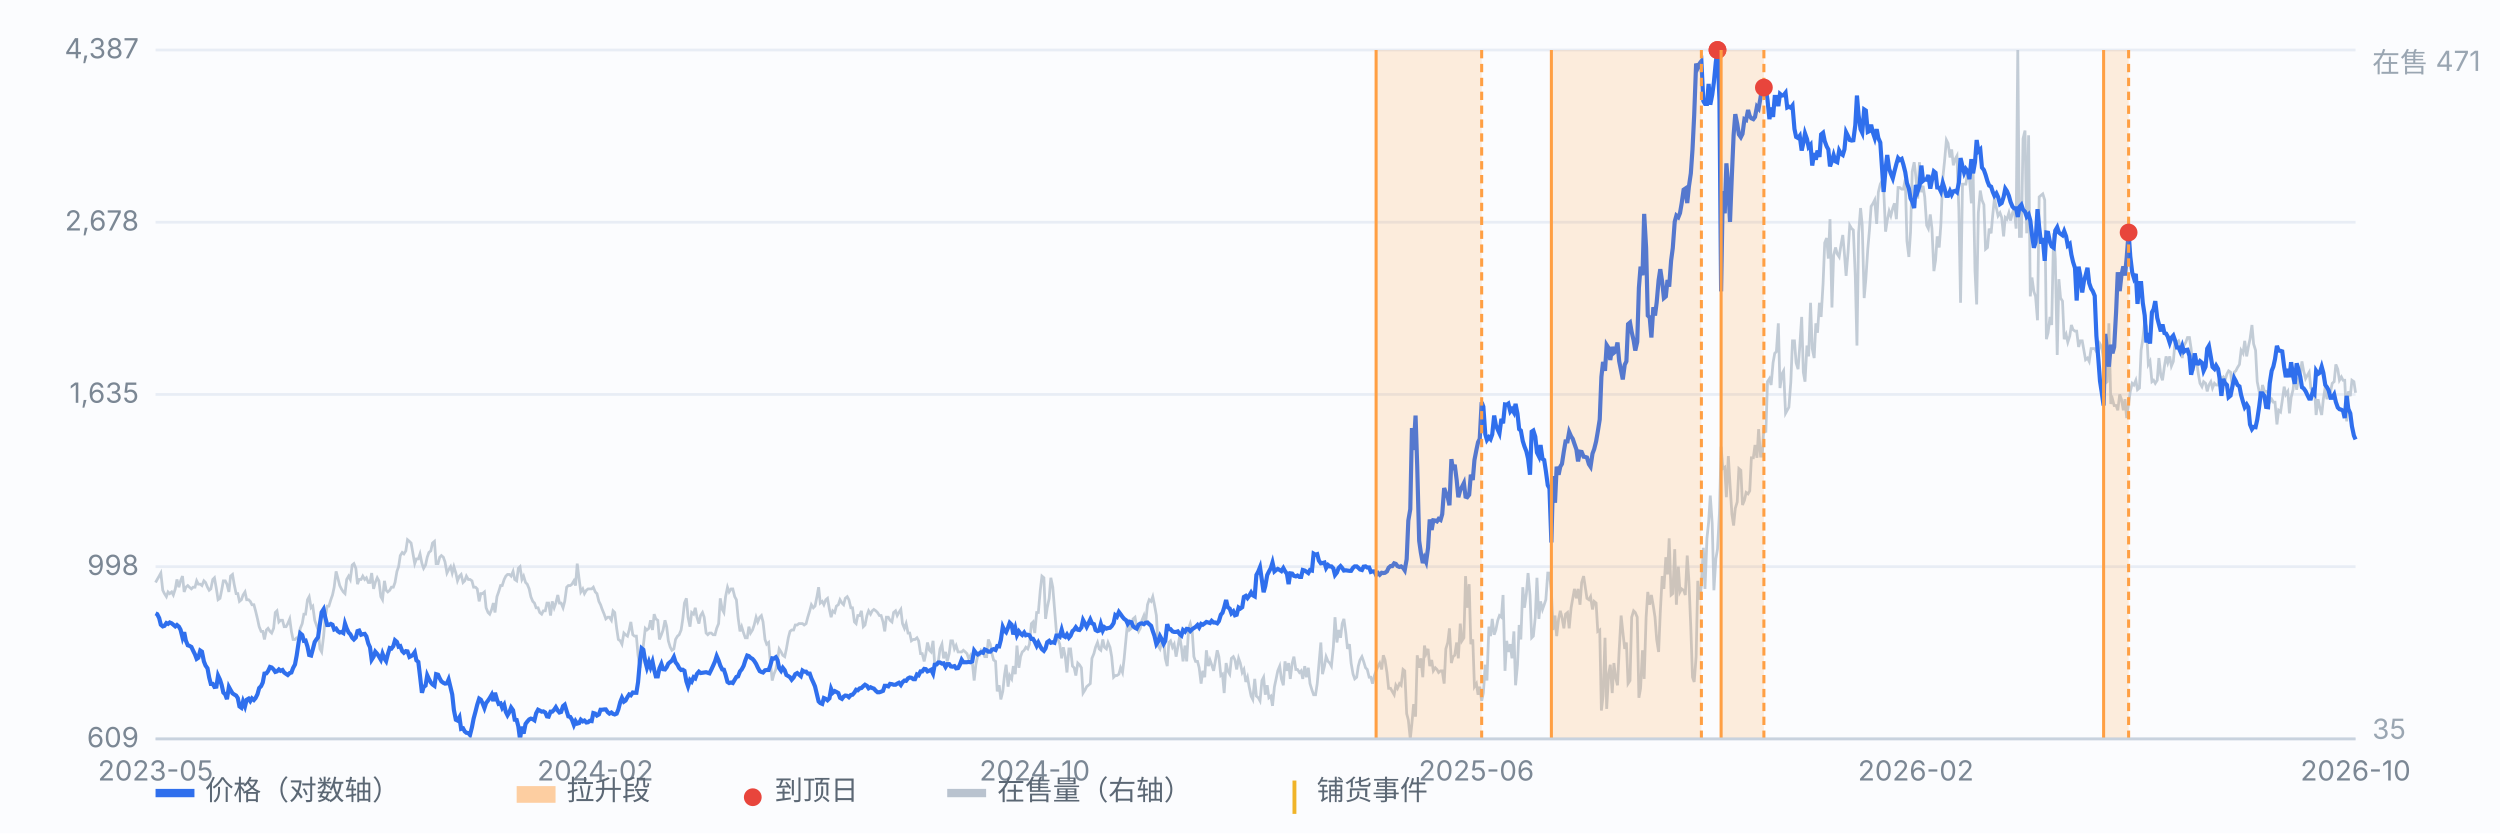
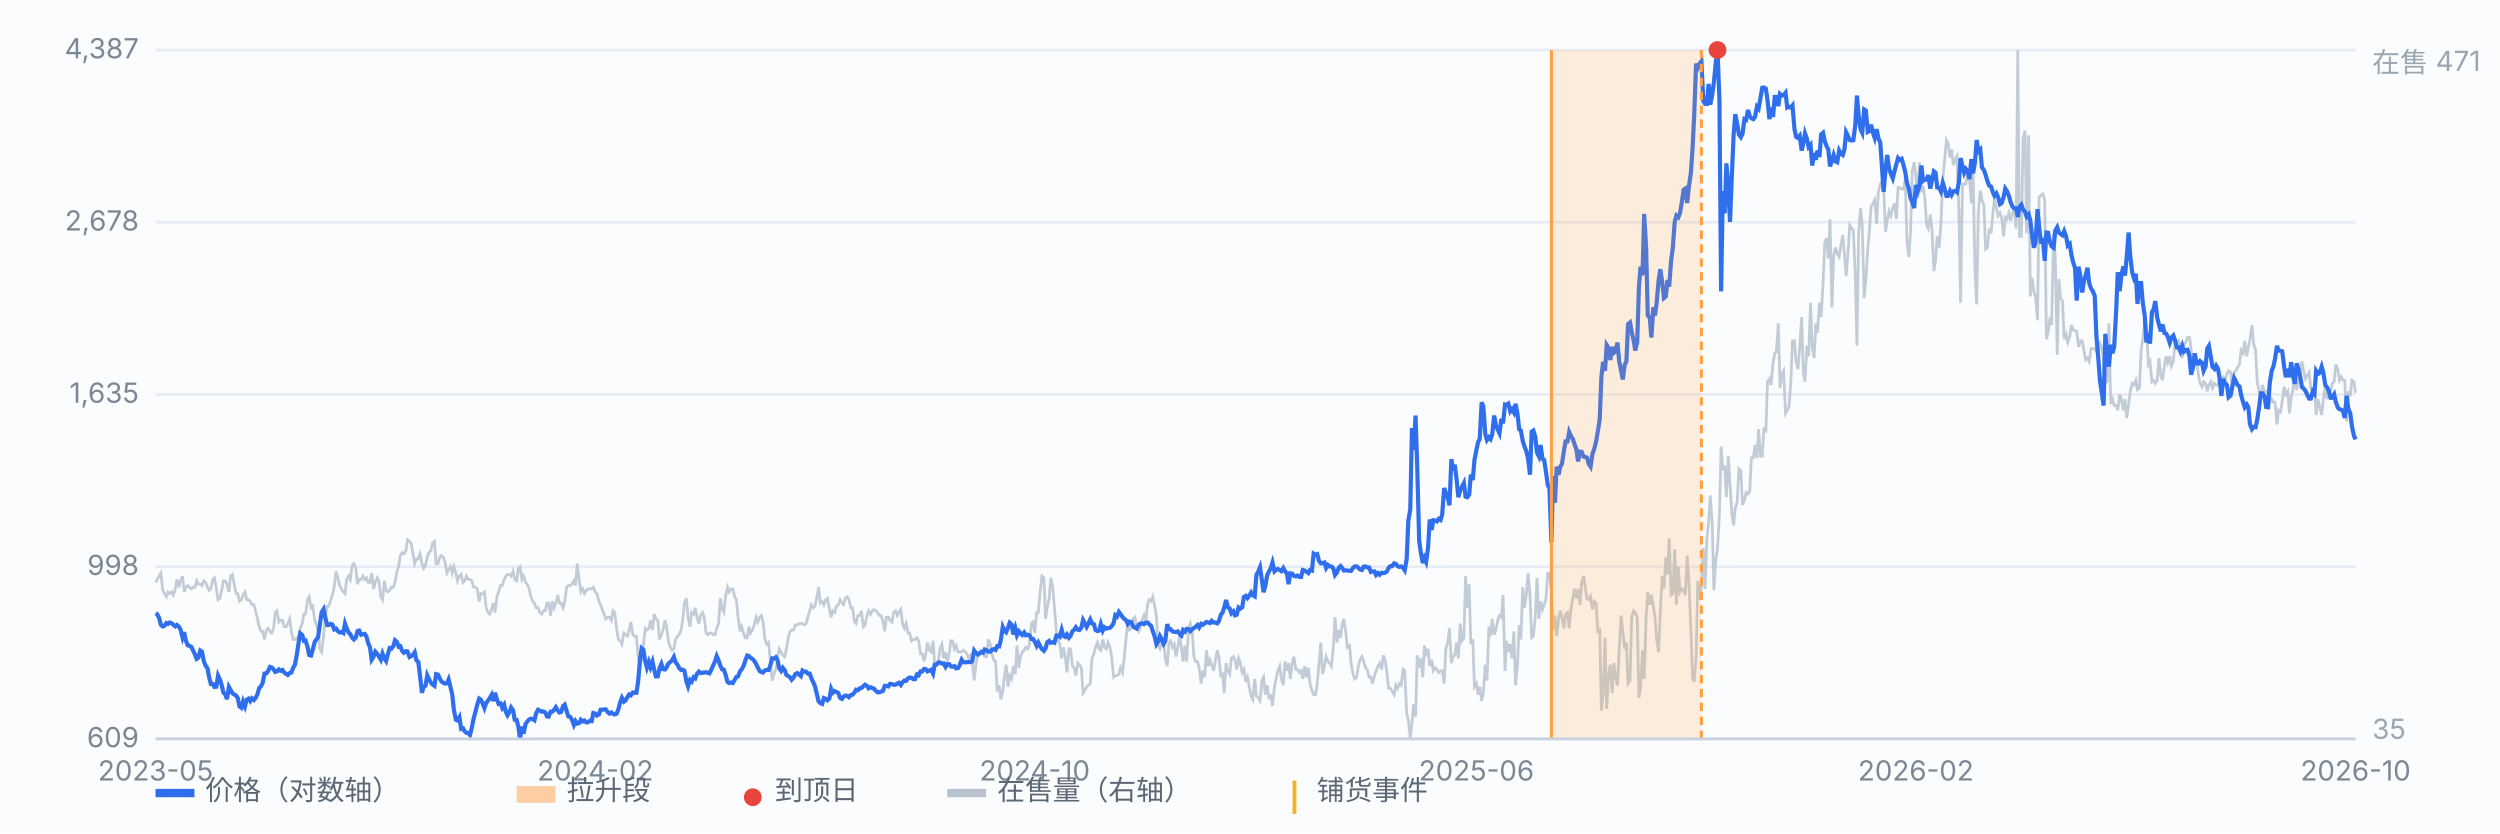
<svg xmlns="http://www.w3.org/2000/svg" viewBox="0 0 900 300" preserveAspectRatio="xMidYMid meet" style="width:100%;max-width:900px;height:auto;display:block" font-family="-apple-system,Segoe UI,Microsoft YaHei,sans-serif" font-size="10">
  <rect x="0" y="0" width="900" height="300" fill="#fbfcfe" />
  <line x1="56" y1="266.0" x2="848" y2="266.0" stroke="#e8edf5" stroke-width="1" />
  <text x="50" y="269.0" text-anchor="end" fill="#7b8794">609</text>
  <line x1="56" y1="204.0" x2="848" y2="204.0" stroke="#e8edf5" stroke-width="1" />
  <text x="50" y="207.0" text-anchor="end" fill="#7b8794">998</text>
  <line x1="56" y1="142.0" x2="848" y2="142.0" stroke="#e8edf5" stroke-width="1" />
  <text x="50" y="145.0" text-anchor="end" fill="#7b8794">1,635</text>
  <line x1="56" y1="80.0" x2="848" y2="80.0" stroke="#e8edf5" stroke-width="1" />
  <text x="50" y="83.0" text-anchor="end" fill="#7b8794">2,678</text>
  <line x1="56" y1="18.0" x2="848" y2="18.0" stroke="#e8edf5" stroke-width="1" />
  <text x="50" y="21.0" text-anchor="end" fill="#7b8794">4,387</text>
  <path d="M56.0 209.7 L56.6 208.6 L57.3 207.4 L57.9 206.3 L58.6 212.5 L59.2 213.7 L59.9 214.8 L60.5 213.1 L61.1 213.7 L61.8 213.1 L62.4 214.2 L63.1 212.0 L63.7 208.6 L64.4 211.4 L65.0 209.1 L65.7 207.4 L66.3 213.1 L66.9 211.4 L67.6 210.8 L68.2 211.4 L68.9 212.0 L69.5 211.4 L70.2 211.4 L70.8 209.1 L71.4 210.3 L72.1 210.3 L72.7 210.8 L73.4 209.1 L74.0 209.7 L74.7 211.4 L75.3 212.5 L75.9 212.0 L76.6 208.6 L77.2 208.0 L77.9 212.0 L78.5 215.9 L79.2 215.4 L79.8 212.5 L80.4 209.1 L81.1 209.1 L81.7 210.3 L82.4 213.1 L83.0 207.4 L83.7 206.8 L84.3 210.3 L85.0 213.7 L85.6 213.7 L86.2 216.5 L86.9 215.9 L87.5 214.2 L88.2 213.1 L88.8 215.9 L89.5 215.9 L90.1 216.5 L90.7 217.7 L91.4 217.7 L92.0 219.9 L92.7 222.8 L93.3 225.6 L94.0 227.3 L94.6 227.3 L95.2 230.2 L95.9 226.8 L96.5 226.2 L97.2 227.3 L97.8 227.9 L98.5 226.2 L99.1 220.5 L99.7 219.9 L100.4 223.9 L101.0 223.3 L101.7 223.3 L102.3 225.6 L103.0 225.6 L103.6 224.5 L104.3 222.8 L104.9 227.3 L105.5 230.2 L106.2 230.2 L106.8 229.6 L107.5 229.6 L108.1 226.2 L108.8 224.5 L109.4 221.1 L110.0 221.1 L110.7 215.9 L111.3 214.8 L112.0 218.8 L112.6 218.2 L113.3 223.3 L113.9 225.0 L114.5 226.8 L115.2 233.6 L115.8 234.7 L116.5 229.0 L117.1 222.2 L117.8 218.2 L118.4 218.2 L119.1 215.9 L119.7 214.2 L120.3 211.4 L121.0 205.7 L121.6 208.0 L122.3 210.8 L122.9 212.0 L123.6 213.1 L124.2 213.7 L124.8 208.6 L125.5 207.4 L126.1 208.6 L126.8 203.4 L127.4 202.9 L128.1 204.6 L128.7 210.3 L129.3 208.6 L130.0 208.6 L130.6 207.4 L131.3 208.6 L131.9 208.0 L132.6 209.7 L133.2 209.7 L133.8 206.3 L134.5 212.0 L135.1 209.7 L135.8 208.0 L136.4 209.1 L137.1 214.8 L137.7 215.9 L138.4 209.1 L139.0 212.5 L139.6 213.1 L140.3 212.5 L140.9 211.4 L141.6 211.4 L142.2 209.7 L142.9 205.7 L143.5 204.0 L144.1 200.0 L144.8 198.9 L145.4 199.4 L146.1 198.3 L146.7 194.3 L147.4 194.9 L148.0 195.5 L148.6 198.9 L149.3 202.9 L149.9 201.2 L150.6 201.2 L151.2 199.4 L151.9 202.9 L152.5 204.6 L153.2 203.4 L153.8 200.6 L154.4 198.9 L155.1 198.3 L155.7 195.5 L156.4 194.9 L157.0 202.9 L157.7 202.9 L158.3 200.6 L158.9 200.0 L159.6 200.6 L160.2 202.3 L160.9 206.3 L161.5 205.1 L162.2 204.0 L162.8 206.3 L163.4 204.0 L164.1 206.3 L164.7 209.1 L165.4 207.4 L166.0 206.8 L166.7 209.7 L167.3 209.1 L167.9 207.4 L168.6 208.6 L169.2 208.6 L169.9 209.1 L170.5 211.4 L171.2 211.4 L171.8 212.0 L172.5 216.5 L173.1 213.7 L173.7 213.7 L174.4 213.1 L175.0 218.8 L175.7 220.5 L176.3 221.1 L177.0 219.4 L177.6 217.1 L178.2 220.5 L178.9 214.8 L179.5 213.1 L180.2 210.8 L180.8 210.8 L181.5 208.6 L182.1 207.4 L182.7 206.8 L183.4 206.8 L184.0 207.4 L184.7 205.7 L185.3 208.6 L186.0 209.1 L186.6 204.6 L187.2 204.0 L187.9 208.6 L188.5 207.4 L189.2 209.7 L189.8 210.3 L190.5 212.0 L191.1 214.8 L191.8 216.5 L192.4 217.1 L193.0 218.8 L193.7 218.8 L194.3 220.5 L195.0 221.1 L195.6 219.9 L196.3 219.9 L196.9 217.1 L197.5 217.1 L198.2 221.6 L198.8 216.5 L199.5 218.8 L200.1 217.1 L200.8 214.2 L201.4 217.1 L202.0 217.1 L202.7 218.8 L203.3 216.5 L204.0 211.4 L204.6 210.8 L205.3 210.8 L205.9 210.3 L206.6 209.1 L207.2 210.8 L207.8 202.9 L208.5 208.6 L209.1 213.1 L209.8 212.0 L210.4 213.7 L211.1 212.5 L211.7 212.0 L212.3 212.0 L213.0 212.0 L213.6 211.4 L214.3 213.1 L214.9 213.7 L215.6 216.5 L216.2 217.7 L216.8 219.4 L217.5 221.1 L218.1 222.8 L218.8 222.2 L219.4 222.2 L220.1 223.3 L220.7 219.9 L221.3 220.5 L222.0 226.2 L222.6 230.2 L223.3 230.7 L223.9 231.9 L224.6 227.9 L225.2 228.5 L225.9 229.0 L226.5 226.8 L227.1 223.9 L227.8 228.5 L228.4 229.0 L229.1 229.0 L229.7 235.9 L230.4 240.4 L231.0 237.0 L231.6 232.4 L232.3 226.2 L232.9 226.8 L233.6 226.2 L234.2 223.3 L234.9 226.8 L235.5 221.1 L236.1 222.8 L236.8 223.3 L237.4 230.2 L238.1 228.5 L238.7 226.8 L239.4 223.3 L240.0 225.6 L240.6 230.7 L241.3 233.0 L241.9 234.1 L242.6 233.6 L243.2 230.2 L243.9 229.0 L244.5 228.5 L245.2 226.8 L245.8 222.8 L246.4 217.1 L247.1 215.4 L247.7 222.2 L248.4 225.6 L249.0 220.5 L249.7 221.1 L250.3 218.8 L250.9 222.2 L251.6 224.5 L252.2 221.6 L252.9 220.5 L253.5 222.2 L254.2 227.9 L254.8 228.5 L255.4 227.9 L256.1 227.9 L256.7 228.5 L257.4 228.5 L258.0 226.2 L258.7 224.5 L259.3 215.4 L260.0 219.4 L260.6 220.5 L261.2 214.8 L261.9 211.4 L262.5 213.1 L263.2 212.0 L263.8 212.0 L264.5 214.8 L265.1 215.9 L265.7 222.2 L266.4 227.3 L267.0 225.6 L267.7 227.9 L268.3 229.6 L269.0 229.6 L269.6 225.6 L270.2 227.9 L270.9 226.8 L271.5 225.0 L272.2 222.2 L272.8 223.9 L273.5 222.2 L274.1 221.6 L274.7 223.9 L275.4 230.2 L276.0 231.9 L276.7 231.3 L277.3 238.1 L278.0 245.0 L278.6 242.7 L279.3 241.0 L279.9 237.6 L280.5 233.6 L281.2 234.7 L281.8 235.9 L282.5 236.4 L283.1 233.6 L283.8 229.6 L284.4 227.3 L285.0 226.8 L285.7 226.8 L286.3 225.0 L287.0 225.0 L287.6 224.5 L288.3 224.5 L288.9 224.5 L289.5 225.0 L290.2 224.5 L290.8 222.2 L291.5 219.9 L292.1 217.7 L292.8 218.8 L293.4 218.2 L294.1 214.8 L294.7 211.4 L295.3 217.1 L296.0 216.5 L296.6 217.7 L297.3 215.9 L297.9 215.4 L298.6 219.4 L299.2 222.2 L299.8 219.9 L300.5 220.5 L301.1 218.2 L301.8 217.7 L302.4 215.9 L303.1 217.1 L303.7 217.7 L304.3 215.4 L305.0 214.8 L305.6 215.9 L306.3 218.8 L306.9 218.8 L307.6 223.9 L308.2 224.5 L308.8 221.6 L309.5 221.6 L310.1 219.9 L310.8 225.6 L311.4 225.0 L312.1 221.6 L312.7 219.9 L313.4 221.1 L314.0 219.9 L314.6 219.4 L315.3 219.9 L315.9 220.5 L316.6 221.6 L317.2 221.6 L317.9 223.9 L318.5 227.3 L319.1 222.2 L319.8 222.2 L320.4 223.3 L321.1 223.9 L321.7 220.5 L322.4 219.9 L323.0 221.6 L323.6 220.5 L324.3 219.4 L324.9 224.5 L325.6 226.2 L326.2 224.5 L326.9 227.9 L327.5 227.9 L328.1 230.7 L328.8 230.2 L329.4 230.2 L330.1 229.6 L330.7 230.7 L331.4 235.3 L332.0 235.3 L332.7 238.1 L333.3 235.3 L333.9 231.3 L334.6 234.1 L335.2 234.7 L335.9 230.7 L336.5 239.3 L337.2 238.7 L337.8 238.1 L338.4 233.6 L339.1 231.9 L339.7 237.0 L340.4 234.7 L341.0 238.1 L341.7 235.3 L342.3 230.7 L342.9 230.7 L343.6 233.6 L344.2 232.4 L344.9 234.7 L345.5 234.7 L346.2 234.7 L346.8 234.1 L347.5 234.7 L348.1 235.3 L348.7 237.0 L349.4 235.9 L350.0 238.1 L350.7 245.0 L351.3 239.3 L352.0 235.9 L352.6 235.9 L353.2 234.1 L353.9 234.7 L354.5 236.4 L355.2 236.4 L355.8 230.2 L356.5 231.9 L357.1 235.3 L357.7 237.6 L358.4 238.1 L359.0 248.9 L359.7 246.7 L360.3 251.8 L361.0 248.9 L361.6 243.2 L362.2 239.3 L362.9 247.2 L363.5 243.2 L364.2 244.4 L364.8 239.8 L365.5 242.7 L366.1 232.4 L366.8 240.4 L367.4 236.4 L368.0 234.7 L368.7 234.1 L369.3 233.0 L370.0 233.6 L370.6 231.9 L371.3 224.5 L371.9 223.9 L372.5 227.9 L373.2 220.5 L373.8 220.5 L374.5 212.5 L375.1 207.4 L375.8 208.0 L376.4 222.8 L377.0 218.8 L377.7 215.4 L378.3 208.0 L379.0 211.4 L379.6 218.8 L380.3 227.3 L380.9 230.2 L381.5 231.9 L382.2 237.0 L382.8 233.0 L383.5 236.4 L384.1 242.1 L384.8 233.6 L385.4 233.6 L386.1 239.8 L386.7 240.4 L387.3 243.2 L388.0 238.7 L388.6 239.3 L389.3 240.4 L389.9 249.5 L390.6 248.4 L391.2 247.2 L391.8 246.7 L392.5 246.1 L393.1 237.0 L393.8 235.3 L394.4 233.0 L395.1 231.3 L395.7 233.6 L396.3 234.1 L397.0 230.2 L397.6 233.0 L398.3 233.6 L398.9 231.3 L399.6 233.0 L400.2 236.4 L400.9 243.8 L401.5 243.2 L402.1 243.2 L402.8 242.7 L403.4 240.4 L404.1 242.1 L404.7 237.0 L405.4 229.6 L406.0 223.3 L406.6 226.8 L407.3 226.2 L407.9 222.8 L408.6 222.2 L409.2 225.6 L409.9 227.3 L410.5 226.2 L411.1 223.3 L411.8 221.6 L412.4 224.5 L413.1 217.7 L413.7 215.9 L414.4 216.5 L415.0 214.8 L415.6 217.7 L416.3 221.6 L416.9 232.4 L417.6 233.6 L418.2 231.3 L418.9 230.7 L419.5 237.0 L420.2 239.8 L420.8 231.3 L421.4 230.7 L422.1 233.0 L422.7 231.9 L423.4 236.4 L424.0 233.0 L424.7 229.0 L425.3 233.0 L425.9 238.1 L426.6 232.4 L427.2 238.1 L427.9 226.2 L428.5 224.5 L429.2 227.3 L429.8 236.4 L430.4 238.1 L431.1 238.1 L431.7 240.4 L432.4 246.1 L433.0 241.5 L433.7 243.8 L434.3 234.1 L435.0 239.8 L435.6 237.6 L436.2 239.3 L436.9 241.5 L437.5 238.1 L438.2 234.1 L438.8 236.4 L439.5 243.2 L440.1 242.7 L440.7 249.5 L441.4 238.7 L442.0 241.5 L442.7 242.7 L443.3 237.0 L444.0 236.4 L444.6 237.6 L445.2 241.0 L445.9 237.0 L446.5 238.7 L447.2 242.1 L447.8 241.0 L448.5 245.5 L449.1 243.8 L449.7 247.2 L450.4 250.6 L451.0 251.8 L451.7 244.4 L452.3 250.6 L453.0 251.2 L453.6 252.3 L454.3 245.0 L454.9 243.8 L455.5 250.1 L456.2 246.7 L456.8 251.2 L457.5 250.6 L458.1 254.1 L458.8 247.2 L459.4 244.4 L460.0 241.5 L460.7 239.8 L461.3 244.4 L462.0 246.7 L462.6 238.1 L463.3 241.5 L463.9 238.7 L464.5 244.4 L465.2 238.7 L465.8 236.4 L466.5 241.0 L467.1 241.0 L467.8 242.1 L468.4 241.5 L469.0 244.4 L469.7 239.8 L470.3 243.8 L471.0 240.4 L471.6 246.1 L472.3 248.4 L472.9 250.1 L473.6 250.1 L474.2 246.1 L474.8 239.3 L475.5 231.3 L476.1 242.7 L476.8 239.8 L477.4 236.4 L478.1 238.1 L478.7 238.7 L479.3 239.8 L480.0 233.0 L480.6 222.2 L481.3 231.3 L481.9 226.8 L482.6 229.6 L483.2 224.5 L483.8 222.8 L484.5 227.9 L485.1 233.6 L485.8 231.9 L486.4 238.7 L487.1 242.7 L487.7 244.4 L488.4 243.8 L489.0 239.8 L489.6 237.6 L490.3 236.4 L490.9 238.1 L491.6 240.4 L492.2 241.0 L492.9 243.8 L493.5 243.8 L494.1 246.1 L494.8 243.2 L495.4 241.5 L496.1 239.8 L496.7 238.7 L497.4 241.0 L498.0 235.9 L498.6 237.6 L499.3 242.1 L499.9 247.8 L500.6 247.8 L501.2 248.9 L501.9 250.1 L502.5 246.7 L503.1 247.8 L503.8 246.1 L504.4 246.7 L505.1 241.0 L505.7 241.5 L506.4 256.9 L507.0 259.2 L507.7 266.0 L508.3 260.3 L508.9 253.5 L509.6 258.0 L510.2 235.9 L510.9 240.4 L511.5 237.0 L512.2 243.8 L512.8 232.4 L513.4 235.3 L514.1 233.6 L514.7 239.8 L515.4 237.6 L516.0 241.5 L516.7 240.4 L517.3 241.0 L517.9 242.1 L518.6 241.5 L519.2 241.5 L519.9 246.1 L520.5 233.6 L521.2 231.3 L521.8 226.2 L522.5 238.7 L523.1 236.4 L523.7 235.9 L524.4 231.3 L525.0 237.0 L525.7 224.5 L526.3 230.7 L527.0 229.6 L527.6 207.4 L528.2 218.8 L528.9 210.3 L529.5 231.9 L530.2 230.2 L530.8 247.2 L531.5 246.1 L532.1 250.1 L532.7 247.2 L533.4 252.3 L534.0 249.5 L534.7 239.3 L535.3 245.0 L536.0 225.6 L536.6 229.0 L537.2 222.8 L537.9 228.5 L538.5 226.8 L539.2 223.3 L539.8 221.6 L540.5 222.2 L541.1 214.2 L541.8 241.5 L542.4 230.7 L543.0 234.7 L543.7 231.9 L544.3 237.0 L545.0 227.3 L545.6 246.7 L546.3 239.3 L546.9 225.0 L547.5 230.2 L548.2 211.4 L548.8 218.8 L549.5 213.7 L550.1 206.3 L550.8 214.2 L551.4 229.6 L552.0 229.0 L552.7 222.2 L553.3 208.0 L554.0 222.8 L554.6 216.5 L555.3 219.4 L555.9 217.7 L556.5 215.9 L557.2 206.3 L557.8 206.3 L558.5 213.1 L559.1 226.8 L559.8 221.6 L560.4 229.0 L561.1 222.8 L561.7 219.9 L562.3 222.2 L563.0 226.2 L563.6 221.1 L564.3 220.5 L564.9 226.2 L565.6 218.8 L566.2 215.4 L566.8 212.0 L567.5 215.4 L568.1 212.0 L568.8 217.7 L569.4 209.7 L570.1 207.4 L570.7 211.4 L571.3 215.4 L572.0 215.9 L572.6 214.8 L573.3 219.4 L573.9 216.5 L574.6 217.1 L575.2 227.3 L575.9 226.8 L576.5 255.8 L577.1 250.6 L577.8 229.6 L578.4 255.2 L579.1 242.7 L579.7 239.3 L580.4 249.5 L581.0 238.7 L581.6 243.8 L582.3 246.7 L582.9 234.1 L583.6 221.6 L584.2 227.3 L584.9 233.6 L585.5 231.3 L586.1 246.1 L586.8 245.0 L587.4 222.2 L588.1 219.9 L588.7 220.5 L589.4 222.2 L590.0 251.2 L590.6 247.8 L591.3 234.1 L591.9 244.4 L592.6 222.2 L593.2 213.1 L593.9 217.7 L594.5 214.2 L595.2 218.2 L595.8 222.2 L596.4 230.2 L597.1 234.7 L597.7 220.5 L598.4 207.4 L599.0 212.0 L599.7 200.6 L600.3 206.8 L600.9 193.8 L601.6 214.2 L602.2 213.7 L602.9 197.7 L603.5 217.7 L604.2 204.0 L604.8 213.1 L605.4 212.0 L606.1 212.5 L606.7 214.2 L607.4 200.0 L608.0 209.1 L608.7 226.2 L609.3 243.8 L609.9 245.5 L610.6 236.4 L611.2 209.1 L611.9 215.9 L612.5 210.8 L613.2 197.2 L613.8 212.0 L614.5 193.8 L615.1 188.1 L615.7 178.4 L616.4 188.6 L617.0 212.5 L617.7 201.2 L618.3 197.7 L619.0 184.7 L619.6 160.8 L620.2 168.7 L620.9 168.2 L621.5 179.0 L622.2 164.2 L622.8 174.4 L623.5 185.2 L624.1 189.2 L624.7 183.0 L625.4 180.7 L626.0 168.7 L626.7 169.3 L627.3 181.8 L628.0 180.1 L628.6 177.3 L629.3 177.8 L629.9 176.7 L630.5 164.8 L631.2 164.8 L631.8 160.2 L632.5 164.8 L633.1 154.5 L633.8 164.2 L634.4 164.2 L635.0 153.9 L635.7 155.7 L636.3 137.4 L637.0 136.3 L637.6 138.6 L638.3 130.6 L638.9 127.2 L639.5 126.6 L640.2 116.4 L640.8 139.7 L641.5 134.6 L642.1 133.5 L642.8 148.8 L643.4 147.7 L644.0 146.6 L644.7 137.4 L645.3 122.7 L646.0 122.7 L646.6 130.6 L647.3 132.9 L647.9 124.9 L648.6 114.1 L649.2 134.0 L649.8 137.4 L650.5 124.4 L651.1 128.3 L651.8 109.0 L652.4 125.5 L653.1 128.9 L653.7 116.4 L654.3 119.8 L655.0 109.0 L655.6 114.1 L656.3 102.2 L656.9 87.4 L657.6 85.7 L658.2 93.1 L658.8 78.9 L659.5 110.7 L660.1 91.9 L660.8 89.1 L661.4 91.4 L662.1 92.5 L662.7 88.5 L663.4 84.6 L664.0 91.4 L664.6 99.3 L665.3 90.8 L665.9 81.1 L666.6 82.3 L667.2 82.8 L667.9 99.3 L668.5 124.4 L669.1 84.0 L669.8 74.9 L670.4 81.1 L671.1 107.3 L671.7 100.5 L672.4 89.7 L673.0 82.8 L673.6 74.3 L674.3 73.2 L674.9 72.0 L675.6 80.6 L676.2 69.2 L676.9 66.3 L677.5 65.2 L678.1 67.5 L678.8 83.4 L679.4 79.4 L680.1 76.0 L680.7 77.7 L681.4 74.9 L682.0 73.2 L682.7 78.9 L683.3 67.5 L683.9 67.5 L684.6 68.1 L685.2 68.1 L685.9 64.6 L686.5 86.8 L687.2 92.5 L687.8 83.4 L688.4 61.8 L689.1 58.4 L689.7 63.5 L690.4 71.5 L691.0 58.4 L691.7 69.2 L692.3 66.9 L692.9 70.9 L693.6 81.1 L694.2 82.3 L694.9 77.2 L695.5 82.3 L696.2 97.6 L696.8 93.7 L697.4 85.1 L698.1 89.1 L698.7 81.1 L699.4 64.1 L700.0 58.4 L700.7 50.4 L701.3 51.6 L702.0 56.7 L702.6 53.8 L703.2 59.5 L703.9 57.2 L704.5 56.1 L705.2 76.0 L705.8 109.0 L706.5 66.3 L707.1 66.3 L707.7 66.3 L708.4 61.8 L709.0 64.1 L709.7 73.2 L710.3 61.2 L711.0 97.6 L711.6 109.6 L712.2 76.6 L712.9 68.6 L713.5 72.0 L714.2 73.7 L714.8 89.7 L715.5 89.1 L716.1 82.3 L716.8 84.0 L717.4 77.2 L718.0 71.5 L718.7 74.9 L719.3 77.7 L720.0 76.6 L720.6 78.3 L721.3 85.1 L721.9 78.3 L722.5 78.9 L723.2 76.6 L723.8 79.4 L724.5 76.6 L725.1 74.9 L725.8 82.3 L726.4 18.0 L727.0 85.1 L727.7 85.1 L728.3 49.9 L729.0 47.0 L729.6 84.0 L730.3 48.7 L730.9 106.7 L731.5 99.9 L732.2 105.0 L732.8 106.7 L733.5 115.3 L734.1 70.9 L734.8 70.3 L735.4 69.8 L736.1 72.0 L736.7 122.1 L737.3 119.8 L738.0 114.1 L738.6 117.0 L739.3 84.0 L739.9 93.1 L740.6 127.8 L741.2 100.5 L741.8 107.3 L742.5 108.4 L743.1 122.1 L743.8 120.4 L744.4 123.2 L745.1 121.0 L745.7 117.0 L746.3 118.7 L747.0 119.2 L747.6 119.2 L748.3 124.9 L748.9 122.7 L749.6 122.7 L750.2 126.1 L750.8 129.5 L751.5 128.9 L752.1 130.1 L752.8 125.5 L753.4 125.5 L754.1 125.5 L754.7 126.6 L755.4 126.6 L756.0 123.8 L756.6 124.9 L757.3 129.5 L757.9 138.0 L758.6 137.4 L759.2 116.4 L759.9 145.4 L760.5 143.7 L761.1 146.0 L761.8 146.0 L762.4 147.7 L763.1 142.0 L763.7 143.7 L764.4 147.7 L765.0 143.7 L765.6 150.5 L766.3 145.4 L766.9 140.9 L767.6 138.0 L768.2 138.6 L768.9 136.9 L769.5 140.3 L770.2 139.7 L770.8 126.1 L771.4 122.1 L772.1 115.8 L772.7 117.5 L773.4 131.2 L774.0 130.1 L774.7 137.4 L775.3 136.9 L775.9 138.0 L776.6 136.9 L777.2 128.9 L777.9 135.2 L778.5 136.9 L779.2 131.8 L779.8 128.3 L780.4 130.6 L781.1 128.3 L781.7 131.8 L782.4 130.1 L783.0 123.2 L783.7 123.2 L784.3 122.7 L784.9 124.4 L785.6 128.9 L786.2 124.4 L786.9 123.2 L787.5 121.5 L788.2 121.5 L788.8 125.5 L789.5 133.5 L790.1 130.6 L790.7 129.5 L791.4 134.6 L792.0 138.0 L792.7 139.2 L793.3 137.4 L794.0 138.0 L794.6 140.9 L795.2 138.6 L795.9 137.4 L796.5 139.7 L797.2 138.0 L797.8 138.6 L798.5 138.6 L799.1 135.2 L799.7 136.3 L800.4 135.7 L801.0 136.9 L801.7 134.6 L802.3 133.5 L803.0 134.0 L803.6 139.2 L804.3 134.0 L804.9 133.5 L805.5 132.3 L806.2 131.2 L806.8 126.1 L807.5 127.2 L808.1 122.7 L808.8 128.3 L809.4 124.9 L810.0 122.1 L810.7 117.0 L811.3 123.8 L812.0 126.1 L812.6 137.4 L813.3 140.9 L813.9 143.7 L814.5 138.6 L815.2 140.9 L815.8 140.9 L816.5 141.4 L817.1 144.8 L817.8 143.7 L818.4 144.8 L819.0 144.8 L819.7 152.8 L820.3 147.7 L821.0 148.3 L821.6 144.3 L822.3 139.2 L822.9 142.0 L823.6 140.9 L824.2 148.8 L824.8 143.1 L825.5 140.3 L826.1 134.6 L826.8 140.3 L827.4 136.3 L828.1 134.6 L828.7 130.1 L829.3 133.5 L830.0 136.3 L830.6 135.2 L831.3 134.0 L831.9 139.7 L832.6 140.9 L833.2 139.2 L833.8 149.4 L834.5 143.7 L835.1 146.6 L835.8 149.4 L836.4 143.7 L837.1 139.2 L837.7 143.7 L838.3 140.9 L839.0 140.9 L839.6 138.0 L840.3 137.4 L840.9 131.2 L841.6 132.9 L842.2 136.9 L842.9 135.7 L843.5 136.9 L844.1 136.9 L844.8 151.7 L845.4 140.9 L846.1 142.6 L846.7 136.9 L847.4 137.4 L848.0 141.4" fill="none" stroke="#b9c3cf" stroke-width="1" opacity="0.85" />
  <text x="854" y="26" fill="#9aa6b2">在售 471</text>
  <text x="854" y="266" fill="#9aa6b2">35</text>
  <path d="M56.0 220.8 L56.6 221.1 L57.3 222.5 L57.9 224.9 L58.6 225.5 L59.2 225.3 L59.9 224.3 L60.5 224.6 L61.1 224.1 L61.8 224.4 L62.4 224.9 L63.1 225.5 L63.7 225.0 L64.4 225.6 L65.0 226.7 L65.7 229.5 L66.3 227.6 L66.9 230.6 L67.6 232.3 L68.2 232.5 L68.9 232.9 L69.5 234.2 L70.2 235.6 L70.8 237.2 L71.4 236.8 L72.1 234.2 L72.7 234.6 L73.4 238.1 L74.0 239.6 L74.7 240.6 L75.3 243.9 L75.9 246.2 L76.6 246.2 L77.2 247.3 L77.9 247.2 L78.5 243.2 L79.2 244.7 L79.8 246.6 L80.4 249.3 L81.1 250.0 L81.7 251.7 L82.4 247.3 L83.0 248.4 L83.7 249.6 L84.3 250.0 L85.0 250.4 L85.6 251.3 L86.2 254.3 L86.9 254.8 L87.5 252.5 L88.2 254.3 L88.8 251.9 L89.5 251.5 L90.1 252.4 L90.7 251.4 L91.4 252.0 L92.0 251.3 L92.7 249.9 L93.3 247.7 L94.0 247.0 L94.6 245.7 L95.2 242.5 L95.9 242.4 L96.5 241.6 L97.2 240.1 L97.8 240.3 L98.5 241.0 L99.1 241.9 L99.7 241.7 L100.4 241.0 L101.0 241.5 L101.7 241.2 L102.3 242.1 L103.0 242.6 L103.6 243.0 L104.3 242.3 L104.9 242.1 L105.5 240.5 L106.2 239.2 L106.8 236.0 L107.5 231.3 L108.1 228.0 L108.8 228.6 L109.4 230.7 L110.0 230.6 L110.7 232.8 L111.3 235.8 L112.0 236.0 L112.6 233.8 L113.3 231.1 L113.9 230.2 L114.5 229.4 L115.2 224.4 L115.8 220.4 L116.5 219.3 L117.1 222.3 L117.8 225.0 L118.4 225.0 L119.1 224.6 L119.7 224.9 L120.3 226.6 L121.0 226.3 L121.6 227.2 L122.3 227.7 L122.9 227.5 L123.6 227.9 L124.2 224.5 L124.8 226.2 L125.5 227.7 L126.1 228.3 L126.8 229.6 L127.4 230.2 L128.1 229.5 L128.7 227.2 L129.3 227.0 L130.0 228.5 L130.6 228.3 L131.3 228.2 L131.9 229.1 L132.6 231.7 L133.2 233.0 L133.8 237.5 L134.5 236.4 L135.1 234.6 L135.8 235.4 L136.4 236.3 L137.1 237.5 L137.7 235.3 L138.4 237.1 L139.0 238.0 L139.6 235.6 L140.3 233.3 L140.9 233.5 L141.6 232.6 L142.2 230.5 L142.9 231.1 L143.5 232.8 L144.1 232.6 L144.8 234.4 L145.4 235.0 L146.1 234.4 L146.7 234.5 L147.4 236.5 L148.0 236.2 L148.6 235.8 L149.3 234.8 L149.9 237.7 L150.6 238.3 L151.2 243.3 L151.9 249.4 L152.5 247.3 L153.2 246.8 L153.8 243.1 L154.4 244.4 L155.1 245.7 L155.7 246.4 L156.4 246.9 L157.0 242.7 L157.7 242.9 L158.3 244.2 L158.9 245.3 L159.6 245.8 L160.2 246.1 L160.9 246.0 L161.5 244.6 L162.2 247.5 L162.8 250.0 L163.4 255.6 L164.1 259.1 L164.7 259.4 L165.4 258.2 L166.0 262.4 L166.7 262.2 L167.3 263.3 L167.9 263.8 L168.6 263.9 L169.2 264.6 L169.9 261.8 L170.5 258.7 L171.2 256.1 L171.8 253.7 L172.5 251.5 L173.1 251.9 L173.7 253.1 L174.4 254.9 L175.0 253.1 L175.7 252.2 L176.3 251.3 L177.0 250.1 L177.6 252.4 L178.2 249.4 L178.9 251.8 L179.5 253.4 L180.2 253.2 L180.8 254.8 L181.5 253.7 L182.1 256.3 L182.7 257.5 L183.4 256.3 L184.0 254.7 L184.7 255.7 L185.3 259.1 L186.0 259.2 L186.6 261.5 L187.2 266.0 L187.9 261.6 L188.5 264.1 L189.2 260.6 L189.8 259.8 L190.5 259.0 L191.1 258.7 L191.8 258.9 L192.4 259.3 L193.0 256.8 L193.7 255.5 L194.3 255.8 L195.0 256.2 L195.6 256.1 L196.3 256.5 L196.9 257.9 L197.5 258.0 L198.2 256.2 L198.8 256.2 L199.5 255.5 L200.1 254.6 L200.8 255.8 L201.4 256.5 L202.0 256.3 L202.7 254.2 L203.3 253.7 L204.0 256.0 L204.6 257.9 L205.3 258.1 L205.9 259.1 L206.6 261.0 L207.2 259.6 L207.8 260.5 L208.5 260.3 L209.1 259.1 L209.8 259.7 L210.4 259.4 L211.1 260.1 L211.7 260.0 L212.3 259.5 L213.0 259.6 L213.6 256.7 L214.3 256.9 L214.9 257.6 L215.6 257.2 L216.2 255.5 L216.8 255.5 L217.5 255.4 L218.1 255.4 L218.8 256.4 L219.4 256.9 L220.1 256.5 L220.7 257.0 L221.3 257.2 L222.0 256.9 L222.6 255.4 L223.3 252.7 L223.9 251.2 L224.6 252.6 L225.2 252.2 L225.9 250.9 L226.5 250.0 L227.1 250.3 L227.8 249.3 L228.4 249.4 L229.1 249.4 L229.7 245.6 L230.4 237.6 L231.0 233.4 L231.6 233.9 L232.3 238.1 L232.9 240.4 L233.6 238.3 L234.2 240.2 L234.9 238.2 L235.5 241.1 L236.1 243.5 L236.8 243.5 L237.4 240.6 L238.1 239.0 L238.7 240.9 L239.4 241.0 L240.0 240.2 L240.6 238.9 L241.3 238.3 L241.9 237.8 L242.6 236.5 L243.2 238.4 L243.9 239.3 L244.5 240.5 L245.2 241.2 L245.8 241.1 L246.4 241.5 L247.1 245.3 L247.7 247.1 L248.4 244.8 L249.0 245.4 L249.7 243.8 L250.3 244.2 L250.9 242.6 L251.6 241.8 L252.2 242.3 L252.9 242.2 L253.5 242.1 L254.2 242.0 L254.8 242.2 L255.4 242.4 L256.1 241.0 L256.7 239.7 L257.4 238.1 L258.0 236.2 L258.7 237.8 L259.3 239.6 L260.0 241.0 L260.6 241.1 L261.2 242.9 L261.9 245.5 L262.5 245.9 L263.2 245.7 L263.8 245.9 L264.5 244.7 L265.1 243.7 L265.7 243.5 L266.4 241.7 L267.0 241.0 L267.7 239.7 L268.3 237.8 L269.0 236.0 L269.6 236.2 L270.2 236.8 L270.9 237.2 L271.5 237.9 L272.2 239.0 L272.8 240.3 L273.5 241.6 L274.1 241.9 L274.7 242.1 L275.4 241.3 L276.0 241.2 L276.7 241.2 L277.3 239.6 L278.0 237.0 L278.6 237.1 L279.3 236.6 L279.9 237.6 L280.5 240.5 L281.2 241.5 L281.8 240.4 L282.5 241.3 L283.1 243.0 L283.8 243.4 L284.4 243.8 L285.0 244.7 L285.7 243.9 L286.3 242.7 L287.0 242.3 L287.6 242.8 L288.3 243.4 L288.9 241.4 L289.5 241.8 L290.2 241.8 L290.8 242.5 L291.5 242.5 L292.1 244.2 L292.8 245.7 L293.4 247.1 L294.1 250.0 L294.7 252.5 L295.3 253.1 L296.0 253.4 L296.6 251.3 L297.3 251.6 L297.9 252.1 L298.6 251.4 L299.2 248.0 L299.8 249.4 L300.5 248.8 L301.1 249.1 L301.8 249.5 L302.4 251.2 L303.1 251.6 L303.7 250.8 L304.3 250.4 L305.0 250.5 L305.6 251.0 L306.3 250.2 L306.9 250.1 L307.6 249.3 L308.2 248.3 L308.8 248.5 L309.5 247.8 L310.1 247.7 L310.8 247.0 L311.4 246.5 L312.1 246.9 L312.7 247.8 L313.4 247.4 L314.0 247.7 L314.6 247.9 L315.3 248.7 L315.9 249.2 L316.6 249.2 L317.2 249.0 L317.9 248.7 L318.5 246.9 L319.1 246.9 L319.8 247.1 L320.4 246.2 L321.1 246.3 L321.7 246.5 L322.4 246.5 L323.0 246.1 L323.6 245.8 L324.3 246.6 L324.9 245.6 L325.6 245.0 L326.2 245.1 L326.9 244.2 L327.5 243.9 L328.1 244.0 L328.8 244.5 L329.4 244.5 L330.1 242.8 L330.7 243.1 L331.4 241.7 L332.0 241.7 L332.7 240.8 L333.3 240.9 L333.9 241.7 L334.6 241.4 L335.2 241.1 L335.9 242.5 L336.5 239.3 L337.2 239.2 L337.8 238.5 L338.4 238.5 L339.1 238.9 L339.7 238.8 L340.4 240.1 L341.0 239.1 L341.7 239.1 L342.3 239.9 L342.9 240.0 L343.6 239.8 L344.2 240.6 L344.9 240.5 L345.5 239.4 L346.2 237.5 L346.8 238.4 L347.5 238.4 L348.1 238.4 L348.7 238.3 L349.4 238.4 L350.0 238.1 L350.7 234.2 L351.3 235.0 L352.0 235.6 L352.6 235.2 L353.2 234.8 L353.9 235.0 L354.5 233.8 L355.2 234.1 L355.8 234.6 L356.5 234.6 L357.1 233.9 L357.7 233.7 L358.4 234.0 L359.0 232.6 L359.7 232.7 L360.3 230.4 L361.0 225.7 L361.6 227.0 L362.2 227.6 L362.9 225.9 L363.5 224.2 L364.2 224.9 L364.8 228.4 L365.5 226.1 L366.1 228.7 L366.8 227.3 L367.4 228.1 L368.0 228.6 L368.7 227.7 L369.3 228.7 L370.0 228.5 L370.6 228.7 L371.3 230.0 L371.9 230.0 L372.5 231.0 L373.2 232.5 L373.8 231.3 L374.5 232.7 L375.1 233.7 L375.8 234.3 L376.4 233.4 L377.0 231.2 L377.7 230.7 L378.3 231.4 L379.0 231.2 L379.6 231.4 L380.3 228.8 L380.9 228.8 L381.5 229.2 L382.2 226.7 L382.8 228.9 L383.5 229.3 L384.1 228.4 L384.8 229.6 L385.4 228.9 L386.1 227.2 L386.7 226.7 L387.3 225.8 L388.0 226.7 L388.6 226.8 L389.3 225.9 L389.9 223.2 L390.6 224.5 L391.2 225.7 L391.8 224.5 L392.5 223.0 L393.1 224.4 L393.8 224.7 L394.4 226.8 L395.1 227.2 L395.7 227.0 L396.3 224.7 L397.0 227.0 L397.6 225.8 L398.3 226.3 L398.9 226.1 L399.6 226.0 L400.2 225.4 L400.9 224.3 L401.5 221.5 L402.1 222.0 L402.8 220.3 L403.4 221.1 L404.1 222.1 L404.7 222.8 L405.4 223.3 L406.0 224.6 L406.6 223.8 L407.3 224.0 L407.9 225.4 L408.6 226.0 L409.2 226.3 L409.9 224.9 L410.5 224.5 L411.1 224.4 L411.8 224.7 L412.4 224.2 L413.1 224.1 L413.7 224.7 L414.4 225.3 L415.0 227.2 L415.6 228.9 L416.3 231.9 L416.9 231.0 L417.6 229.0 L418.2 230.1 L418.9 231.8 L419.5 230.7 L420.2 224.7 L420.8 226.5 L421.4 226.5 L422.1 227.3 L422.7 227.5 L423.4 227.5 L424.0 227.3 L424.7 228.3 L425.3 228.8 L425.9 226.8 L426.6 227.4 L427.2 226.4 L427.9 226.5 L428.5 227.2 L429.2 226.5 L429.8 226.1 L430.4 225.7 L431.1 225.0 L431.7 225.9 L432.4 224.6 L433.0 224.9 L433.7 224.4 L434.3 223.9 L435.0 224.1 L435.6 224.3 L436.2 223.5 L436.9 224.1 L437.5 224.1 L438.2 224.4 L438.8 223.6 L439.5 221.3 L440.1 220.6 L440.7 218.7 L441.4 216.0 L442.0 218.6 L442.7 219.1 L443.3 220.8 L444.0 220.1 L444.6 221.5 L445.2 221.3 L445.9 218.7 L446.5 219.1 L447.2 218.6 L447.8 214.9 L448.5 214.5 L449.1 215.3 L449.7 214.5 L450.4 213.3 L451.0 214.3 L451.7 214.7 L452.3 207.0 L453.0 205.7 L453.6 204.2 L454.3 209.0 L454.9 213.2 L455.5 211.0 L456.2 207.0 L456.8 205.8 L457.5 204.5 L458.1 202.5 L458.8 205.7 L459.4 205.2 L460.0 204.8 L460.7 205.2 L461.3 205.6 L462.0 204.5 L462.6 205.6 L463.3 206.6 L463.9 210.3 L464.5 206.4 L465.2 206.5 L465.8 207.3 L466.5 207.5 L467.1 207.2 L467.8 207.7 L468.4 207.7 L469.0 205.2 L469.7 205.4 L470.3 205.8 L471.0 206.3 L471.6 205.2 L472.3 205.4 L472.9 199.3 L473.6 199.7 L474.2 199.5 L474.8 201.8 L475.5 202.8 L476.1 202.7 L476.8 202.5 L477.4 204.5 L478.1 203.4 L478.7 203.9 L479.3 203.9 L480.0 204.6 L480.6 207.0 L481.3 206.1 L481.9 204.5 L482.6 203.8 L483.2 204.5 L483.8 205.4 L484.5 205.3 L485.1 205.4 L485.8 205.5 L486.4 205.5 L487.1 204.4 L487.7 203.9 L488.4 203.9 L489.0 204.4 L489.6 205.0 L490.3 205.2 L490.9 204.0 L491.6 203.9 L492.2 204.3 L492.9 204.3 L493.5 205.9 L494.1 205.7 L494.8 205.7 L495.4 207.0 L496.1 206.3 L496.7 206.9 L497.4 206.2 L498.0 206.3 L498.6 206.2 L499.3 205.7 L499.9 204.4 L500.6 203.8 L501.2 203.8 L501.9 202.8 L502.5 203.0 L503.1 203.8 L503.8 204.1 L504.4 203.9 L505.1 204.4 L505.7 205.3 L506.4 201.3 L507.0 187.4 L507.7 183.3 L508.3 154.1 L508.9 162.0 L509.6 149.6 L510.2 168.0 L510.9 194.7 L511.5 198.9 L512.2 202.7 L512.8 200.9 L513.4 202.3 L514.1 197.2 L514.7 187.0 L515.4 190.8 L516.0 187.3 L516.7 187.4 L517.3 187.7 L517.9 186.8 L518.6 187.2 L519.2 185.1 L519.9 175.7 L520.5 177.4 L521.2 179.1 L521.8 181.9 L522.5 165.3 L523.1 169.2 L523.7 167.3 L524.4 172.8 L525.0 179.0 L525.7 176.4 L526.3 175.3 L527.0 173.9 L527.6 178.8 L528.2 179.0 L528.9 178.1 L529.5 170.9 L530.2 172.8 L530.8 165.6 L531.5 162.0 L532.1 159.2 L532.7 158.0 L533.4 144.8 L534.0 146.4 L534.7 156.3 L535.3 158.4 L536.0 157.4 L536.6 158.1 L537.2 156.4 L537.9 149.6 L538.5 153.0 L539.2 154.7 L539.8 156.0 L540.5 150.8 L541.1 152.4 L541.8 145.6 L542.4 145.7 L543.0 145.3 L543.7 148.1 L544.3 147.3 L545.0 148.5 L545.6 145.4 L546.3 149.0 L546.9 154.5 L547.5 155.0 L548.2 158.8 L548.8 160.7 L549.5 162.5 L550.1 165.1 L550.8 170.9 L551.4 155.4 L552.0 155.0 L552.7 157.2 L553.3 162.9 L554.0 164.3 L554.6 160.2 L555.3 165.2 L555.9 165.6 L556.5 169.5 L557.2 174.7 L557.8 175.8 L558.5 195.3 L559.1 171.4 L559.8 181.0 L560.4 168.0 L561.1 170.9 L561.7 168.0 L562.3 167.0 L563.0 162.4 L563.6 158.9 L564.3 158.9 L564.9 155.5 L565.6 157.1 L566.2 158.0 L566.8 159.8 L567.5 161.8 L568.1 166.1 L568.8 162.6 L569.4 162.7 L570.1 164.4 L570.7 164.5 L571.3 164.7 L572.0 167.1 L572.6 168.0 L573.3 163.3 L573.9 161.7 L574.6 158.9 L575.2 155.4 L575.9 151.0 L576.5 135.7 L577.1 130.3 L577.8 133.5 L578.4 124.2 L579.1 125.3 L579.7 129.6 L580.4 124.9 L581.0 127.0 L581.6 126.5 L582.3 123.3 L582.9 130.0 L583.6 133.5 L584.2 136.6 L584.9 131.3 L585.5 130.1 L586.1 116.7 L586.8 116.1 L587.4 119.5 L588.1 122.5 L588.7 126.2 L589.4 123.1 L590.0 103.6 L590.6 96.0 L591.3 99.1 L591.9 77.0 L592.6 89.2 L593.2 113.6 L593.9 114.3 L594.5 121.5 L595.2 110.6 L595.8 113.6 L596.4 108.9 L597.1 100.9 L597.7 96.9 L598.4 101.6 L599.0 107.3 L599.7 106.7 L600.3 100.8 L600.9 103.2 L601.6 93.8 L602.2 89.3 L602.9 79.8 L603.5 77.6 L604.2 78.2 L604.8 76.7 L605.4 73.2 L606.1 68.3 L606.7 67.9 L607.4 73.1 L608.0 67.2 L608.7 62.4 L609.3 53.8 L609.9 41.6 L610.6 22.9 L611.2 24.4 L611.9 22.8 L612.5 22.0 L613.2 36.4 L613.8 37.4 L614.5 37.4 L615.1 30.2 L615.7 37.7 L616.4 34.1 L617.0 29.6 L617.7 22.3 L618.3 18.0 L619.0 36.0 L619.6 104.9 L620.2 68.8 L620.9 76.8 L621.5 58.8 L622.2 67.4 L622.8 79.9 L623.5 62.4 L624.1 48.6 L624.7 41.1 L625.4 44.6 L626.0 48.4 L626.7 49.4 L627.3 48.2 L628.0 42.9 L628.6 43.2 L629.3 39.6 L629.9 41.8 L630.5 42.6 L631.2 42.9 L631.8 42.1 L632.5 38.4 L633.1 39.1 L633.8 35.1 L634.4 31.6 L635.0 31.5 L635.7 31.9 L636.3 36.0 L637.0 42.9 L637.6 38.7 L638.3 42.1 L638.9 34.9 L639.5 34.9 L640.2 38.2 L640.8 33.8 L641.5 34.4 L642.1 34.3 L642.8 33.4 L643.4 38.7 L644.0 38.4 L644.7 38.8 L645.3 38.0 L646.0 46.4 L646.6 49.3 L647.3 49.7 L647.9 48.9 L648.6 54.2 L649.2 51.5 L649.8 48.0 L650.5 50.0 L651.1 52.9 L651.8 52.1 L652.4 59.6 L653.1 55.1 L653.7 57.5 L654.3 54.2 L655.0 56.5 L655.6 48.4 L656.3 47.8 L656.9 50.8 L657.6 52.7 L658.2 53.8 L658.8 59.9 L659.5 57.9 L660.1 55.8 L660.8 58.1 L661.4 58.4 L662.1 54.2 L662.7 55.3 L663.4 55.8 L664.0 53.8 L664.6 47.6 L665.3 49.0 L665.9 50.4 L666.6 50.6 L667.2 50.5 L667.9 45.1 L668.5 34.4 L669.1 41.5 L669.8 46.5 L670.4 47.8 L671.1 39.4 L671.7 39.8 L672.4 47.5 L673.0 47.2 L673.6 44.9 L674.3 47.9 L674.9 49.7 L675.6 46.5 L676.2 49.7 L676.9 51.3 L677.5 60.1 L678.1 69.1 L678.8 60.9 L679.4 55.8 L680.1 60.8 L680.7 62.5 L681.4 64.2 L682.0 61.7 L682.7 59.0 L683.3 56.9 L683.9 57.6 L684.6 57.2 L685.2 59.2 L685.9 62.0 L686.5 65.9 L687.2 67.9 L687.8 71.4 L688.4 72.6 L689.1 74.9 L689.7 66.6 L690.4 68.8 L691.0 67.0 L691.7 59.6 L692.3 65.1 L692.9 64.6 L693.6 64.7 L694.2 63.0 L694.9 67.9 L695.5 64.9 L696.2 61.7 L696.8 62.2 L697.4 67.5 L698.1 67.6 L698.7 68.9 L699.4 65.8 L700.0 67.7 L700.7 70.5 L701.3 70.5 L702.0 68.8 L702.6 70.1 L703.2 68.9 L703.9 68.7 L704.5 69.2 L705.2 65.7 L705.8 56.9 L706.5 59.9 L707.1 62.2 L707.7 60.8 L708.4 61.7 L709.0 64.5 L709.7 57.3 L710.3 62.4 L711.0 58.4 L711.6 50.4 L712.2 54.5 L712.9 53.8 L713.5 60.3 L714.2 61.2 L714.8 62.9 L715.5 65.3 L716.1 66.8 L716.8 67.2 L717.4 69.1 L718.0 70.5 L718.7 69.6 L719.3 70.9 L720.0 73.5 L720.6 73.1 L721.3 70.9 L721.9 67.9 L722.5 68.8 L723.2 70.5 L723.8 72.7 L724.5 74.4 L725.1 75.0 L725.8 75.0 L726.4 78.1 L727.0 74.5 L727.7 73.7 L728.3 75.5 L729.0 76.2 L729.6 78.0 L730.3 77.2 L730.9 79.3 L731.5 84.4 L732.2 89.2 L732.8 87.2 L733.5 75.3 L734.1 81.8 L734.8 87.7 L735.4 85.7 L736.1 93.9 L736.7 83.7 L737.3 83.8 L738.0 87.2 L738.6 88.7 L739.3 89.2 L739.9 83.0 L740.6 81.8 L741.2 83.7 L741.8 84.2 L742.5 84.7 L743.1 83.2 L743.8 85.1 L744.4 88.4 L745.1 87.8 L745.7 91.7 L746.3 94.3 L747.0 96.5 L747.6 108.2 L748.3 96.0 L748.9 99.2 L749.6 105.3 L750.2 101.3 L750.8 99.2 L751.5 96.4 L752.1 101.9 L752.8 103.9 L753.4 104.8 L754.1 106.5 L754.7 120.9 L755.4 129.2 L756.0 137.2 L756.6 141.1 L757.3 146.0 L757.9 120.2 L758.6 127.2 L759.2 132.0 L759.9 124.1 L760.5 127.2 L761.1 124.9 L761.8 112.2 L762.4 98.0 L763.1 104.8 L763.7 99.2 L764.4 95.9 L765.0 99.2 L765.6 92.8 L766.3 83.7 L766.9 92.3 L767.6 98.1 L768.2 100.1 L768.9 98.6 L769.5 109.4 L770.2 101.9 L770.8 101.9 L771.4 109.0 L772.1 113.6 L772.7 123.3 L773.4 119.9 L774.0 123.7 L774.7 112.4 L775.3 111.3 L775.9 108.4 L776.6 114.4 L777.2 116.7 L777.9 119.3 L778.5 116.8 L779.2 119.9 L779.8 120.1 L780.4 121.2 L781.1 123.4 L781.7 121.6 L782.4 120.8 L783.0 122.5 L783.7 125.1 L784.3 125.1 L784.9 126.5 L785.6 124.5 L786.2 126.6 L786.9 126.0 L787.5 125.9 L788.2 128.1 L788.8 134.9 L789.5 132.0 L790.1 127.2 L790.7 130.8 L791.4 130.9 L792.0 130.0 L792.7 130.6 L793.3 133.5 L794.0 132.0 L794.6 125.5 L795.2 124.5 L795.9 128.5 L796.5 132.1 L797.2 132.8 L797.8 131.6 L798.5 132.8 L799.1 136.5 L799.7 142.5 L800.4 136.4 L801.0 137.9 L801.7 138.6 L802.3 143.0 L803.0 142.4 L803.6 139.4 L804.3 136.1 L804.9 137.2 L805.5 138.6 L806.2 139.1 L806.8 142.2 L807.5 144.7 L808.1 146.6 L808.8 145.6 L809.4 146.6 L810.0 152.8 L810.7 154.5 L811.3 153.7 L812.0 153.8 L812.6 151.1 L813.3 146.4 L813.9 141.6 L814.5 141.6 L815.2 142.5 L815.8 146.5 L816.5 146.6 L817.1 138.0 L817.8 133.5 L818.4 132.0 L819.0 129.3 L819.7 124.5 L820.3 126.2 L821.0 126.3 L821.6 126.5 L822.3 132.1 L822.9 135.8 L823.6 132.8 L824.2 135.8 L824.8 130.4 L825.5 135.3 L826.1 138.2 L826.8 130.8 L827.4 132.8 L828.1 135.6 L828.7 139.4 L829.3 139.8 L830.0 140.8 L830.6 142.1 L831.3 143.5 L831.9 143.5 L832.6 140.9 L833.2 141.7 L833.8 133.5 L834.5 134.6 L835.1 134.2 L835.8 132.0 L836.4 134.2 L837.1 138.6 L837.7 139.4 L838.3 140.5 L839.0 143.2 L839.6 143.2 L840.3 142.0 L840.9 144.7 L841.6 146.7 L842.2 147.3 L842.9 147.5 L843.5 147.9 L844.1 150.5 L844.8 142.5 L845.4 147.2 L846.1 148.8 L846.7 153.5 L847.4 156.8 L848.0 158.2" fill="none" stroke="#2f6fed" stroke-width="1.5" />
-   <rect x="495.4" y="18" width="38.0" height="248" fill="#ff9f43" opacity="0.18" />
-   <line x1="495.4" y1="18" x2="495.4" y2="266" stroke="#ff9f43" stroke-width="1.1" />
-   <line x1="533.4" y1="18" x2="533.4" y2="266" stroke="#ff9f43" stroke-width="1.1" stroke-dasharray="3 2" />
-   <circle cx="618.3" cy="18.0" r="3.2" fill="#e8453c" />
  <rect x="558.5" y="18" width="54.0" height="248" fill="#ff9f43" opacity="0.18" />
  <line x1="558.5" y1="18" x2="558.5" y2="266" stroke="#ff9f43" stroke-width="1.1" />
  <line x1="612.5" y1="18" x2="612.5" y2="266" stroke="#ff9f43" stroke-width="1.1" stroke-dasharray="3 2" />
  <circle cx="618.3" cy="18.0" r="3.2" fill="#e8453c" />
-   <rect x="619.6" y="18" width="15.4" height="248" fill="#ff9f43" opacity="0.18" />
-   <line x1="619.6" y1="18" x2="619.6" y2="266" stroke="#ff9f43" stroke-width="1.1" />
-   <line x1="635.0" y1="18" x2="635.0" y2="266" stroke="#ff9f43" stroke-width="1.1" stroke-dasharray="3 2" />
-   <circle cx="635.0" cy="31.5" r="3.2" fill="#e8453c" />
-   <rect x="757.3" y="18" width="9.0" height="248" fill="#ff9f43" opacity="0.18" />
-   <line x1="757.3" y1="18" x2="757.3" y2="266" stroke="#ff9f43" stroke-width="1.1" />
-   <line x1="766.3" y1="18" x2="766.3" y2="266" stroke="#ff9f43" stroke-width="1.1" stroke-dasharray="3 2" />
-   <circle cx="766.3" cy="83.7" r="3.2" fill="#e8453c" />
  <line x1="56" y1="266" x2="848" y2="266" stroke="#c8d2de" stroke-width="1" />
  <text x="56.0" y="281" text-anchor="middle" fill="#7b8794">2023-05</text>
  <text x="214.3" y="281" text-anchor="middle" fill="#7b8794">2024-02</text>
  <text x="372.5" y="281" text-anchor="middle" fill="#7b8794">2024-10</text>
  <text x="531.5" y="281" text-anchor="middle" fill="#7b8794">2025-06</text>
  <text x="689.7" y="281" text-anchor="middle" fill="#7b8794">2026-02</text>
  <text x="848.0" y="281" text-anchor="middle" fill="#7b8794">2026-10</text>
  <g transform="translate(56,292)">
    <rect x="0" y="-8" width="14" height="3" fill="#2f6fed" />
    <text x="18" y="-4" fill="#5b6774">价格（对数轴）</text>
    <rect x="130" y="-9" width="14" height="6" fill="#ff9f43" opacity="0.5" />
    <text x="148" y="-4" fill="#5b6774">拉升段</text>
    <circle cx="215" cy="-5" r="3.2" fill="#e8453c" />
    <text x="223" y="-4" fill="#5b6774">到顶日</text>
    <rect x="285" y="-8" width="14" height="3" fill="#b9c3cf" />
    <text x="303" y="-4" fill="#5b6774">在售量（右轴）</text>
    <line x1="410" y1="-11" x2="410" y2="1" stroke="#f0b429" stroke-width="1.4" />
    <text x="418" y="-4" fill="#5b6774">铺货事件</text>
  </g>
</svg>
